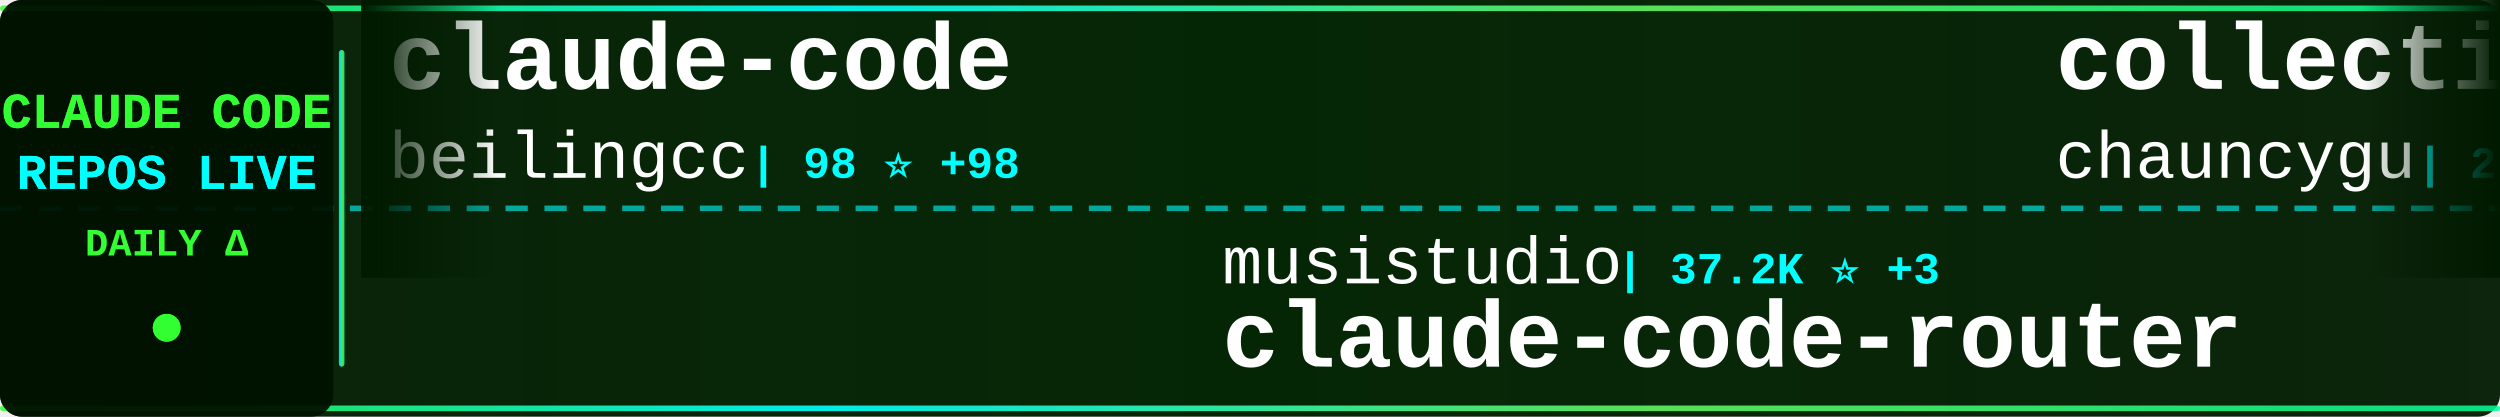
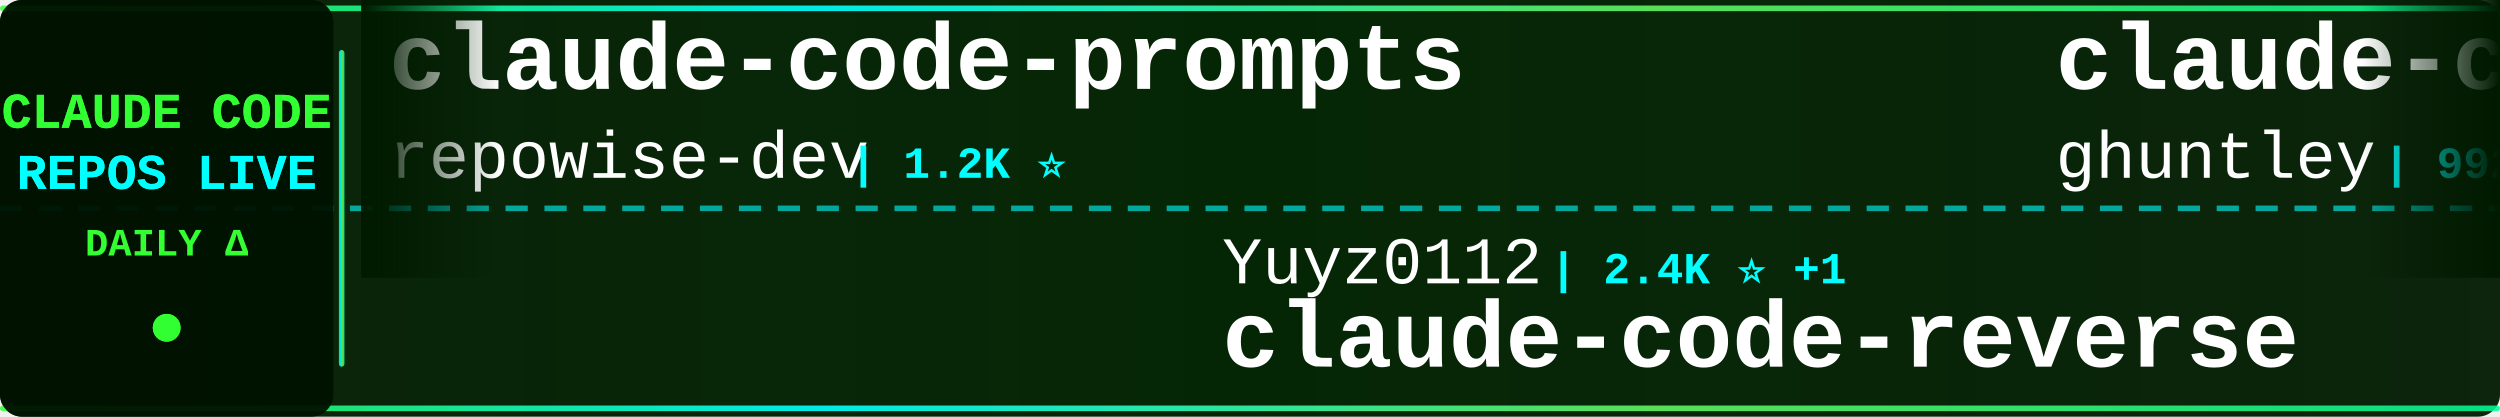
<svg xmlns="http://www.w3.org/2000/svg" width="900" height="150">
  <defs>
    <linearGradient id="tickerBg" x1="0%" y1="0%" x2="100%" y2="0%">
      <stop offset="0%" style="stop-color:#001a00;stop-opacity:0.95" />
      <stop offset="50%" style="stop-color:#002200;stop-opacity:0.98" />
      <stop offset="100%" style="stop-color:#001a00;stop-opacity:0.95" />
    </linearGradient>
    <linearGradient id="borderGrad" x1="0%" y1="0%" x2="100%" y2="0%">
      <stop offset="0%" style="stop-color:#33ff33;stop-opacity:0.85">
        <animate attributeName="stop-opacity" values="0.85;1;0.85" dur="2s" repeatCount="indefinite" />
      </stop>
      <stop offset="33%" style="stop-color:#00ffff;stop-opacity:0.9">
        <animate attributeName="stop-opacity" values="0.9;1;0.9" dur="2.2s" repeatCount="indefinite" />
      </stop>
      <stop offset="66%" style="stop-color:#66ff66;stop-opacity:0.85">
        <animate attributeName="stop-opacity" values="0.85;1;0.85" dur="1.8s" repeatCount="indefinite" />
      </stop>
      <stop offset="100%" style="stop-color:#00ff99;stop-opacity:0.85">
        <animate attributeName="stop-opacity" values="0.85;1;0.85" dur="2s" repeatCount="indefinite" />
      </stop>
    </linearGradient>
    <filter id="textGlow">
      <feGaussianBlur stdDeviation="0.1" result="coloredBlur" />
      <feMerge>
        <feMergeNode in="coloredBlur" />
        <feMergeNode in="SourceGraphic" />
      </feMerge>
    </filter>
    <filter id="metricGlow">
      <feGaussianBlur stdDeviation="0.2" result="coloredBlur" />
      <feMerge>
        <feMergeNode in="coloredBlur" />
        <feMergeNode in="SourceGraphic" />
      </feMerge>
    </filter>
    <linearGradient id="leftFade" x1="0%" y1="0%" x2="100%" y2="0%">
      <stop offset="0%" style="stop-color:#001a00;stop-opacity:1" />
      <stop offset="100%" style="stop-color:#001a00;stop-opacity:0" />
    </linearGradient>
    <linearGradient id="rightFade" x1="0%" y1="0%" x2="100%" y2="0%">
      <stop offset="0%" style="stop-color:#001a00;stop-opacity:0" />
      <stop offset="100%" style="stop-color:#001a00;stop-opacity:1" />
    </linearGradient>
  </defs>
  <rect width="900" height="150" fill="url(#tickerBg)" rx="8" />
  <rect x="0" y="2" width="900" height="2" fill="url(#borderGrad)" rx="1" />
  <rect x="0" y="146" width="900" height="2" fill="url(#borderGrad)" rx="1" />
  <line x1="0" y1="75" x2="900" y2="75" stroke="#00ffff" stroke-width="2" stroke-dasharray="8 6" opacity="0.6" />
  <rect x="0" y="0" width="120" height="150" fill="#001100" opacity="0.95" rx="8" />
  <text x="60" y="46" font-family="'Courier New', monospace" font-size="18" font-weight="bold" fill="#33ff33" text-anchor="middle" filter="url(#textGlow)">
    CLAUDE CODE
  </text>
  <text x="60" y="68" font-family="'Courier New', monospace" font-size="18" font-weight="bold" fill="#00ffff" text-anchor="middle" filter="url(#textGlow)">
    REPOS LIVE
  </text>
  <text x="60" y="92" font-family="'Courier New', monospace" font-size="14" font-weight="bold" fill="#33ff33" text-anchor="middle">
    DAILY Δ
  </text>
  <circle cx="60" cy="118" r="5" fill="#33ff33" filter="url(#metricGlow)">
    <animate attributeName="r" values="4;6;4" dur="1.5s" repeatCount="indefinite" />
    <animate attributeName="opacity" values="0.6;1;0.6" dur="1.5s" repeatCount="indefinite" />
  </circle>
  <rect x="122" y="18" width="2" height="114" fill="url(#borderGrad)" rx="1" />
  <clipPath id="tickerClip">
    <rect x="130" y="0" width="770" height="150" />
  </clipPath>
  <g clip-path="url(#tickerClip)">
    <g id="tickerItems">
      <animateTransform attributeName="transform" attributeType="XML" type="translate" from="0 0" to="-3000 0" dur="54s" repeatCount="indefinite" />
      <g transform="translate(0, 0)">
-         <text x="140" y="32" font-family="'Courier New', monospace" font-size="34" font-weight="bold" fill="#ffffff">claude-code</text>
-         <text x="140" y="64" font-family="'Courier New', monospace" font-size="24" font-weight="normal" fill="#ffffff" opacity="1.0">beilingcc</text>
-         <text x="270" y="64" font-family="'Courier New', monospace" font-size="16" font-weight="bold" fill="#00ffff"> | 98 ⭐ +98</text>
+         <text x="140" y="32" font-family="'Courier New', monospace" font-size="34" font-weight="bold" fill="#ffffff">claude-code-prompts</text>
+         <text x="140" y="64" font-family="'Courier New', monospace" font-size="24" font-weight="normal" fill="#ffffff" opacity="1.0">repowise-dev</text>
+         <text x="306" y="64" font-family="'Courier New', monospace" font-size="16" font-weight="bold" fill="#00ffff"> | 1.2K ⭐</text>
      </g>
      <g transform="translate(300, 0)">
-         <text x="140" y="102" font-family="'Courier New', monospace" font-size="24" font-weight="normal" fill="#ffffff" opacity="1.0">musistudio</text>
-         <text x="282" y="102" font-family="'Courier New', monospace" font-size="16" font-weight="bold" fill="#00ffff"> | 37.2K ⭐ +3</text>
-         <text x="140" y="132" font-family="'Courier New', monospace" font-size="34" font-weight="bold" fill="#ffffff">claude-code-router</text>
+         <text x="140" y="102" font-family="'Courier New', monospace" font-size="24" font-weight="normal" fill="#ffffff" opacity="1.0">Yuyz0112</text>
+         <text x="258" y="102" font-family="'Courier New', monospace" font-size="16" font-weight="bold" fill="#00ffff"> | 2.4K ⭐ +1</text>
+         <text x="140" y="132" font-family="'Courier New', monospace" font-size="34" font-weight="bold" fill="#ffffff">claude-code-reverse</text>
      </g>
      <g transform="translate(600, 0)">
-         <text x="140" y="32" font-family="'Courier New', monospace" font-size="34" font-weight="bold" fill="#ffffff">collection-claude-code-s...</text>
-         <text x="140" y="64" font-family="'Courier New', monospace" font-size="24" font-weight="normal" fill="#ffffff" opacity="1.0">chauncygu</text>
-         <text x="270" y="64" font-family="'Courier New', monospace" font-size="16" font-weight="bold" fill="#00ffff"> | 2.8K ⭐</text>
+         <text x="140" y="32" font-family="'Courier New', monospace" font-size="34" font-weight="bold" fill="#ffffff">claude-code-source-code-...</text>
+         <text x="140" y="64" font-family="'Courier New', monospace" font-size="24" font-weight="normal" fill="#ffffff" opacity="1.0">ghuntley</text>
+         <text x="258" y="64" font-family="'Courier New', monospace" font-size="16" font-weight="bold" fill="#00ffff"> | 992 ⭐</text>
      </g>
      <g transform="translate(900, 0)">
-         <text x="140" y="102" font-family="'Courier New', monospace" font-size="24" font-weight="normal" fill="#ffffff" opacity="1.0">zebbern</text>
-         <text x="246" y="102" font-family="'Courier New', monospace" font-size="16" font-weight="bold" fill="#00ffff"> | 4.6K ⭐</text>
-         <text x="140" y="132" font-family="'Courier New', monospace" font-size="34" font-weight="bold" fill="#ffffff">claude-code-guide</text>
+         <text x="140" y="102" font-family="'Courier New', monospace" font-size="24" font-weight="normal" fill="#ffffff" opacity="1.0">codeaashu</text>
+         <text x="270" y="102" font-family="'Courier New', monospace" font-size="16" font-weight="bold" fill="#00ffff"> | 3.3K ⭐ +1</text>
+         <text x="140" y="132" font-family="'Courier New', monospace" font-size="34" font-weight="bold" fill="#ffffff">claude-code</text>
      </g>
      <g transform="translate(1200, 0)">
-         <text x="140" y="32" font-family="'Courier New', monospace" font-size="34" font-weight="bold" fill="#ffffff">claude-code-source</text>
-         <text x="140" y="64" font-family="'Courier New', monospace" font-size="24" font-weight="normal" fill="#ffffff" opacity="1.0">hangsman</text>
-         <text x="258" y="64" font-family="'Courier New', monospace" font-size="16" font-weight="bold" fill="#00ffff"> | 794 ⭐</text>
+         <text x="140" y="32" font-family="'Courier New', monospace" font-size="34" font-weight="bold" fill="#ffffff">claude-code</text>
+         <text x="140" y="64" font-family="'Courier New', monospace" font-size="24" font-weight="normal" fill="#ffffff" opacity="1.0">mehmoodosman</text>
+         <text x="306" y="64" font-family="'Courier New', monospace" font-size="16" font-weight="bold" fill="#00ffff"> | 174 ⭐</text>
      </g>
      <g transform="translate(1500, 0)">
-         <text x="140" y="102" font-family="'Courier New', monospace" font-size="24" font-weight="normal" fill="#ffffff" opacity="1.0">luyao618</text>
-         <text x="258" y="102" font-family="'Courier New', monospace" font-size="16" font-weight="bold" fill="#00ffff"> | 1.7K ⭐ +1</text>
-         <text x="140" y="132" font-family="'Courier New', monospace" font-size="34" font-weight="bold" fill="#ffffff">Claude-Code-Source-Study</text>
+         <text x="140" y="102" font-family="'Courier New', monospace" font-size="24" font-weight="normal" fill="#ffffff" opacity="1.0">FlorianBruniaux</text>
+         <text x="342" y="102" font-family="'Courier New', monospace" font-size="16" font-weight="bold" fill="#00ffff"> | 6.0K ⭐ +1</text>
+         <text x="140" y="132" font-family="'Courier New', monospace" font-size="34" font-weight="bold" fill="#ffffff">claude-code-ultimate-gui...</text>
      </g>
      <g transform="translate(1800, 0)">
-         <text x="140" y="32" font-family="'Courier New', monospace" font-size="34" font-weight="bold" fill="#ffffff">claude-code-cli</text>
-         <text x="140" y="64" font-family="'Courier New', monospace" font-size="24" font-weight="normal" fill="#ffffff" opacity="1.0">huangserva</text>
-         <text x="282" y="64" font-family="'Courier New', monospace" font-size="16" font-weight="bold" fill="#00ffff"> | 628 ⭐</text>
-       </g>
-       <g transform="translate(2100, 0)">
-         <text x="140" y="102" font-family="'Courier New', monospace" font-size="24" font-weight="normal" fill="#ffffff" opacity="1.0">overwirehq</text>
-         <text x="282" y="102" font-family="'Courier New', monospace" font-size="16" font-weight="bold" fill="#00ffff"> | 2.8K ⭐</text>
-         <text x="140" y="132" font-family="'Courier New', monospace" font-size="34" font-weight="bold" fill="#ffffff">claude-code-telegram</text>
-       </g>
-       <g transform="translate(2400, 0)">
        <text x="140" y="32" font-family="'Courier New', monospace" font-size="34" font-weight="bold" fill="#ffffff">Claude-code</text>
        <text x="140" y="64" font-family="'Courier New', monospace" font-size="24" font-weight="normal" fill="#ffffff" opacity="1.0">fazxes</text>
        <text x="234" y="64" font-family="'Courier New', monospace" font-size="16" font-weight="bold" fill="#00ffff"> | 240 ⭐</text>
      </g>
+       <g transform="translate(2100, 0)">
+         <text x="140" y="102" font-family="'Courier New', monospace" font-size="24" font-weight="normal" fill="#ffffff" opacity="1.0">freestylefly</text>
+         <text x="306" y="102" font-family="'Courier New', monospace" font-size="16" font-weight="bold" fill="#00ffff"> | 131 ⭐</text>
+         <text x="140" y="132" font-family="'Courier New', monospace" font-size="34" font-weight="bold" fill="#ffffff">claude-code</text>
+       </g>
+       <g transform="translate(2400, 0)">
+         <text x="140" y="32" font-family="'Courier New', monospace" font-size="34" font-weight="bold" fill="#ffffff">claude-code-action</text>
+         <text x="140" y="64" font-family="'Courier New', monospace" font-size="24" font-weight="normal" fill="#ffffff" opacity="1.0">anthropics</text>
+         <text x="282" y="64" font-family="'Courier New', monospace" font-size="16" font-weight="bold" fill="#00ffff"> | 8.9K ⭐ -1</text>
+       </g>
      <g transform="translate(2700, 0)">
-         <text x="140" y="102" font-family="'Courier New', monospace" font-size="24" font-weight="normal" fill="#ffffff" opacity="1.0">ChinaSiro</text>
-         <text x="270" y="102" font-family="'Courier New', monospace" font-size="16" font-weight="bold" fill="#00ffff"> | 9.7K ⭐ +1</text>
-         <text x="140" y="132" font-family="'Courier New', monospace" font-size="34" font-weight="bold" fill="#ffffff">claude-code-sourcemap</text>
+         <text x="140" y="102" font-family="'Courier New', monospace" font-size="24" font-weight="normal" fill="#ffffff" opacity="1.0">zebbern</text>
+         <text x="246" y="102" font-family="'Courier New', monospace" font-size="16" font-weight="bold" fill="#00ffff"> | 4.6K ⭐ +1</text>
+         <text x="140" y="132" font-family="'Courier New', monospace" font-size="34" font-weight="bold" fill="#ffffff">claude-code-guide</text>
      </g>
      <g transform="translate(3000, 0)">
-         <text x="140" y="32" font-family="'Courier New', monospace" font-size="34" font-weight="bold" fill="#ffffff">claude-code</text>
-         <text x="140" y="64" font-family="'Courier New', monospace" font-size="24" font-weight="normal" fill="#ffffff" opacity="1.0">beilingcc</text>
-         <text x="270" y="64" font-family="'Courier New', monospace" font-size="16" font-weight="bold" fill="#00ffff"> | 98 ⭐ +98</text>
+         <text x="140" y="32" font-family="'Courier New', monospace" font-size="34" font-weight="bold" fill="#ffffff">claude-code-prompts</text>
+         <text x="140" y="64" font-family="'Courier New', monospace" font-size="24" font-weight="normal" fill="#ffffff" opacity="1.0">repowise-dev</text>
+         <text x="306" y="64" font-family="'Courier New', monospace" font-size="16" font-weight="bold" fill="#00ffff"> | 1.2K ⭐</text>
      </g>
      <g transform="translate(3300, 0)">
-         <text x="140" y="102" font-family="'Courier New', monospace" font-size="24" font-weight="normal" fill="#ffffff" opacity="1.0">musistudio</text>
-         <text x="282" y="102" font-family="'Courier New', monospace" font-size="16" font-weight="bold" fill="#00ffff"> | 37.2K ⭐ +3</text>
-         <text x="140" y="132" font-family="'Courier New', monospace" font-size="34" font-weight="bold" fill="#ffffff">claude-code-router</text>
+         <text x="140" y="102" font-family="'Courier New', monospace" font-size="24" font-weight="normal" fill="#ffffff" opacity="1.0">Yuyz0112</text>
+         <text x="258" y="102" font-family="'Courier New', monospace" font-size="16" font-weight="bold" fill="#00ffff"> | 2.4K ⭐ +1</text>
+         <text x="140" y="132" font-family="'Courier New', monospace" font-size="34" font-weight="bold" fill="#ffffff">claude-code-reverse</text>
      </g>
      <g transform="translate(3600, 0)">
-         <text x="140" y="32" font-family="'Courier New', monospace" font-size="34" font-weight="bold" fill="#ffffff">collection-claude-code-s...</text>
-         <text x="140" y="64" font-family="'Courier New', monospace" font-size="24" font-weight="normal" fill="#ffffff" opacity="1.0">chauncygu</text>
-         <text x="270" y="64" font-family="'Courier New', monospace" font-size="16" font-weight="bold" fill="#00ffff"> | 2.8K ⭐</text>
+         <text x="140" y="32" font-family="'Courier New', monospace" font-size="34" font-weight="bold" fill="#ffffff">claude-code-source-code-...</text>
+         <text x="140" y="64" font-family="'Courier New', monospace" font-size="24" font-weight="normal" fill="#ffffff" opacity="1.0">ghuntley</text>
+         <text x="258" y="64" font-family="'Courier New', monospace" font-size="16" font-weight="bold" fill="#00ffff"> | 992 ⭐</text>
      </g>
      <g transform="translate(3900, 0)">
-         <text x="140" y="102" font-family="'Courier New', monospace" font-size="24" font-weight="normal" fill="#ffffff" opacity="1.0">zebbern</text>
-         <text x="246" y="102" font-family="'Courier New', monospace" font-size="16" font-weight="bold" fill="#00ffff"> | 4.6K ⭐</text>
-         <text x="140" y="132" font-family="'Courier New', monospace" font-size="34" font-weight="bold" fill="#ffffff">claude-code-guide</text>
+         <text x="140" y="102" font-family="'Courier New', monospace" font-size="24" font-weight="normal" fill="#ffffff" opacity="1.0">codeaashu</text>
+         <text x="270" y="102" font-family="'Courier New', monospace" font-size="16" font-weight="bold" fill="#00ffff"> | 3.3K ⭐ +1</text>
+         <text x="140" y="132" font-family="'Courier New', monospace" font-size="34" font-weight="bold" fill="#ffffff">claude-code</text>
      </g>
    </g>
  </g>
  <rect x="130" y="0" width="50" height="100" fill="url(#leftFade)" />
  <rect x="850" y="0" width="50" height="100" fill="url(#rightFade)" />
</svg>
